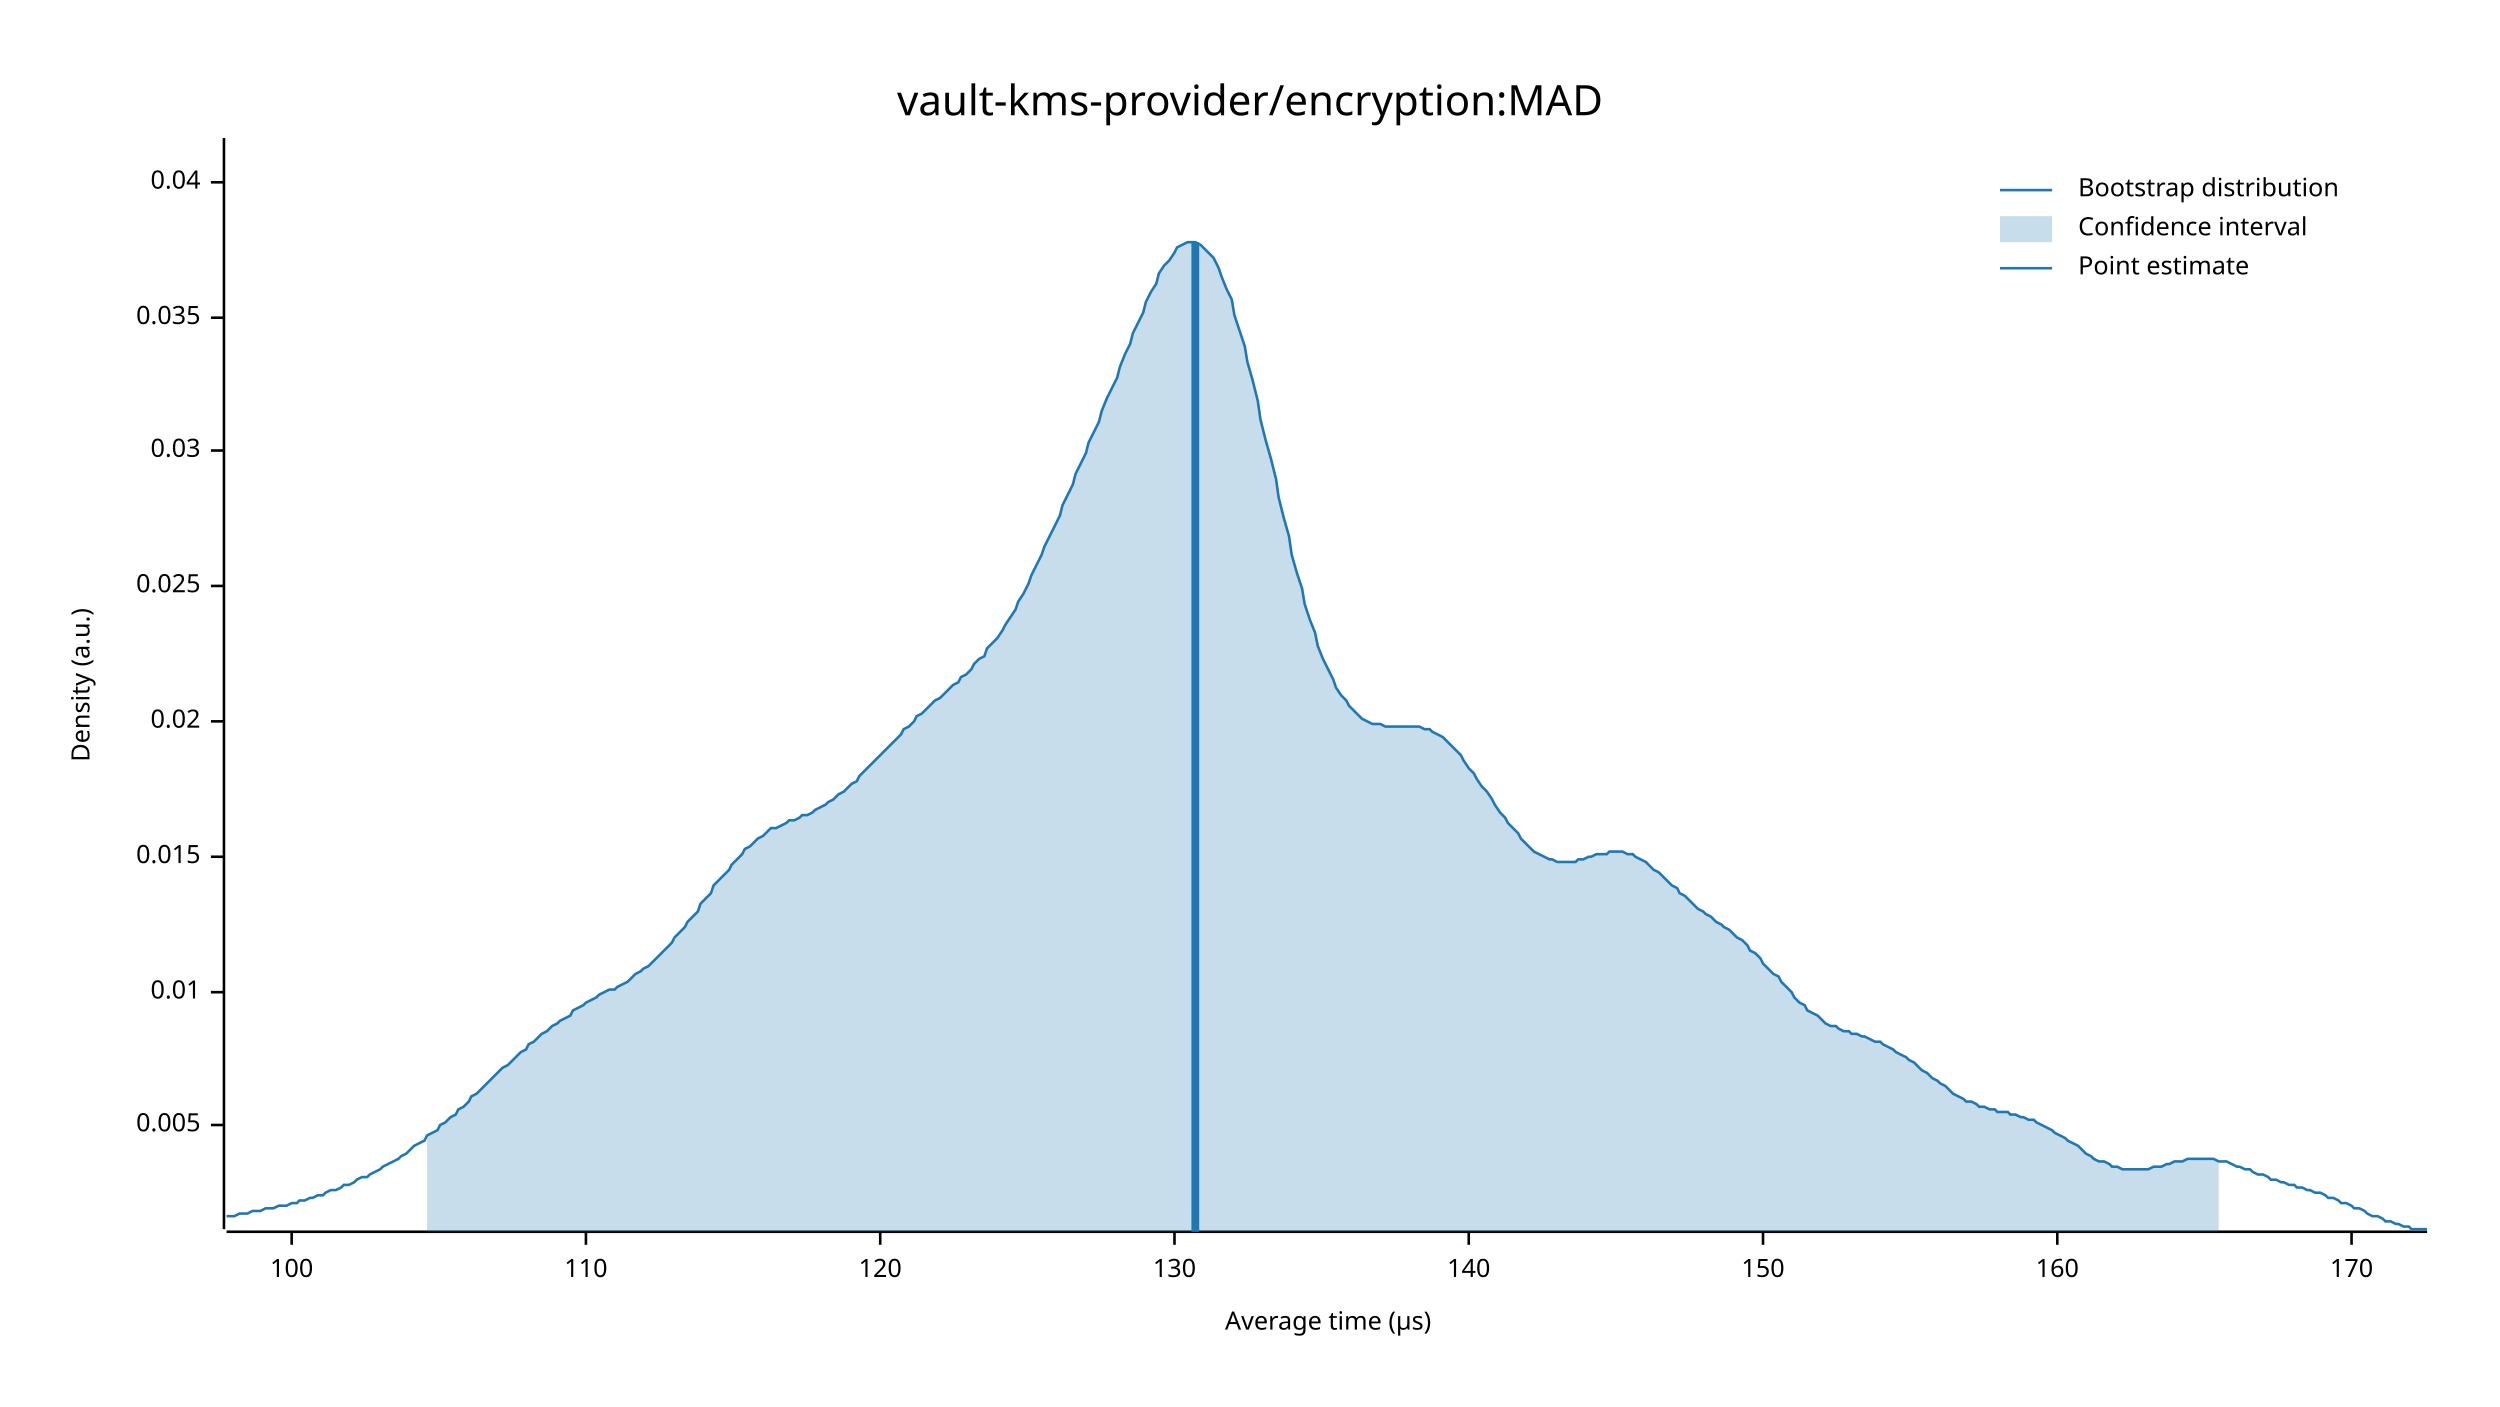
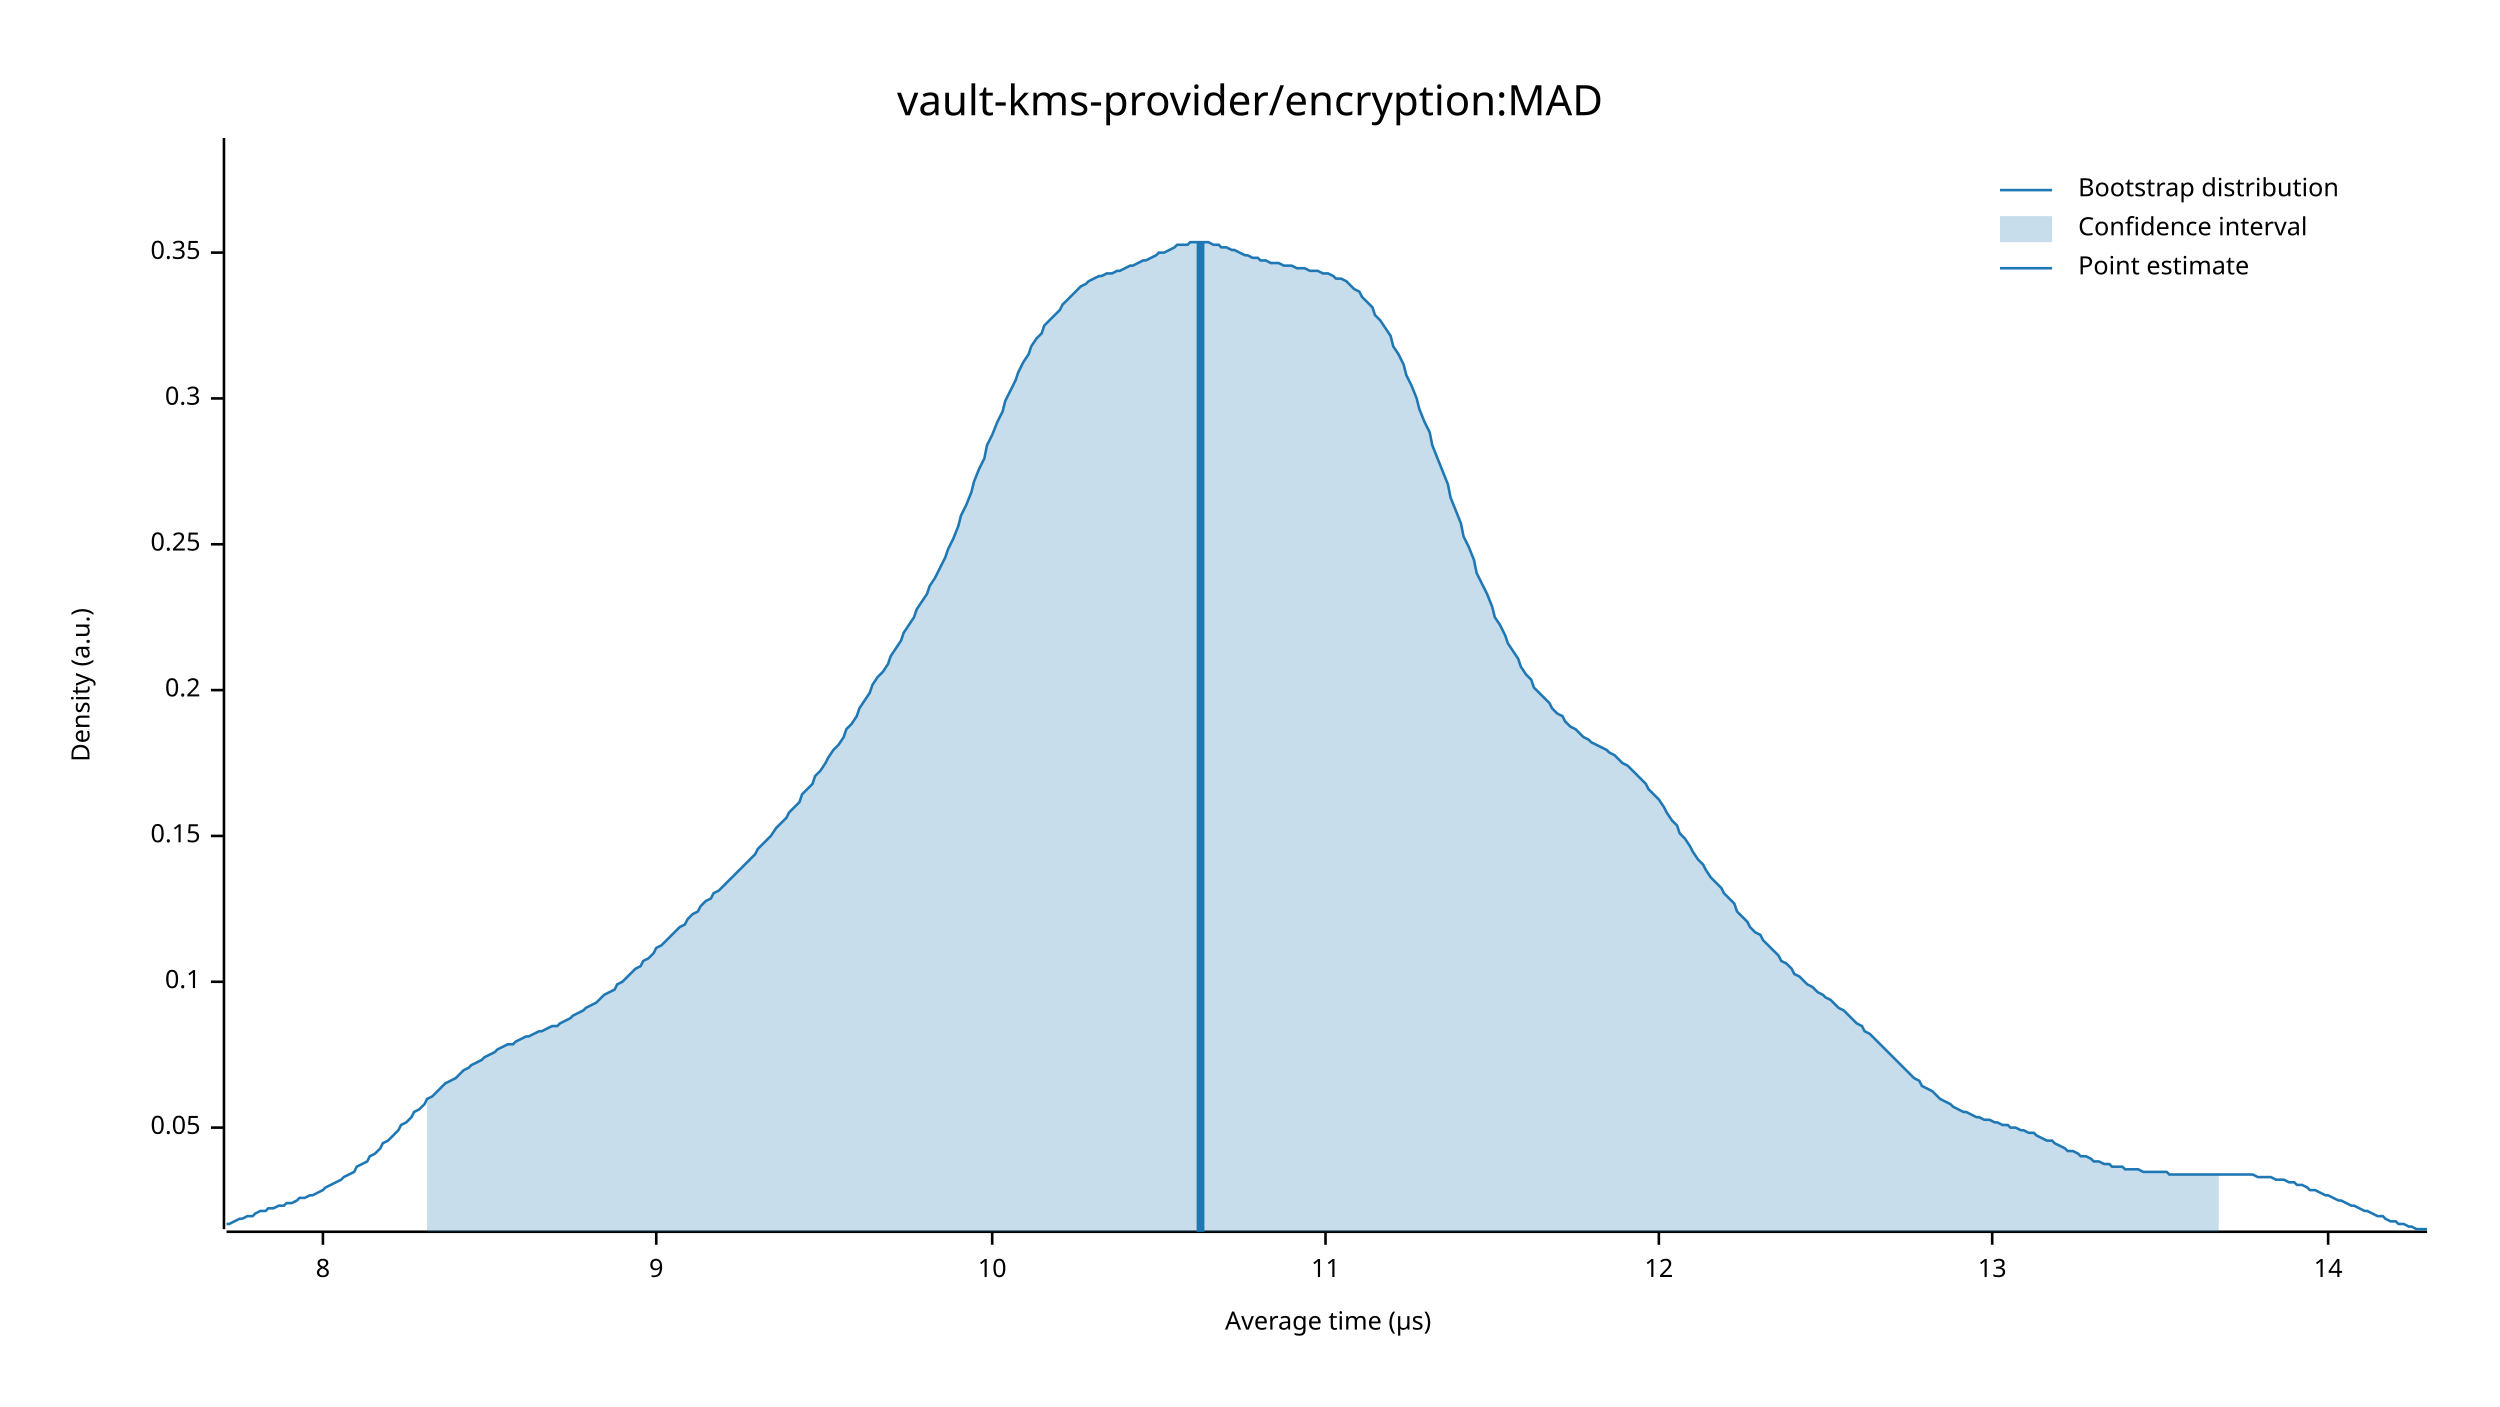
<svg xmlns="http://www.w3.org/2000/svg" width="960" height="540" viewBox="0 0 960 540">
  <text x="480" y="32" dy="0.76em" text-anchor="middle" font-family="sans-serif" font-size="16.129" opacity="1" fill="#000000">
vault-kms-provider/encryption:MAD
</text>
  <text x="27" y="263" dy="0.76em" text-anchor="middle" font-family="sans-serif" font-size="9.677" opacity="1" fill="#000000" transform="rotate(270, 27, 263)">
Density (a.u.)
</text>
  <text x="510" y="513" dy="-0.5ex" text-anchor="middle" font-family="sans-serif" font-size="9.677" opacity="1" fill="#000000">
Average time (µs)
</text>
  <polyline fill="none" opacity="1" stroke="#000000" stroke-width="1" points="86,53 86,472 " />
-   <text x="77" y="432" dy="0.5ex" text-anchor="end" font-family="sans-serif" font-size="9.677" opacity="1" fill="#000000">
- 0.005
+   <text x="77" y="433" dy="0.5ex" text-anchor="end" font-family="sans-serif" font-size="9.677" opacity="1" fill="#000000">
+ 0.05
</text>
-   <polyline fill="none" opacity="1" stroke="#000000" stroke-width="1" points="81,432 86,432 " />
-   <text x="77" y="381" dy="0.5ex" text-anchor="end" font-family="sans-serif" font-size="9.677" opacity="1" fill="#000000">
- 0.01
+   <polyline fill="none" opacity="1" stroke="#000000" stroke-width="1" points="81,433 86,433 " />
+   <text x="77" y="377" dy="0.5ex" text-anchor="end" font-family="sans-serif" font-size="9.677" opacity="1" fill="#000000">
+ 0.1
</text>
-   <polyline fill="none" opacity="1" stroke="#000000" stroke-width="1" points="81,381 86,381 " />
-   <text x="77" y="329" dy="0.5ex" text-anchor="end" font-family="sans-serif" font-size="9.677" opacity="1" fill="#000000">
- 0.015
+   <polyline fill="none" opacity="1" stroke="#000000" stroke-width="1" points="81,377 86,377 " />
+   <text x="77" y="321" dy="0.5ex" text-anchor="end" font-family="sans-serif" font-size="9.677" opacity="1" fill="#000000">
+ 0.15
</text>
-   <polyline fill="none" opacity="1" stroke="#000000" stroke-width="1" points="81,329 86,329 " />
-   <text x="77" y="277" dy="0.5ex" text-anchor="end" font-family="sans-serif" font-size="9.677" opacity="1" fill="#000000">
- 0.02
+   <polyline fill="none" opacity="1" stroke="#000000" stroke-width="1" points="81,321 86,321 " />
+   <text x="77" y="265" dy="0.5ex" text-anchor="end" font-family="sans-serif" font-size="9.677" opacity="1" fill="#000000">
+ 0.2
</text>
-   <polyline fill="none" opacity="1" stroke="#000000" stroke-width="1" points="81,277 86,277 " />
-   <text x="77" y="225" dy="0.5ex" text-anchor="end" font-family="sans-serif" font-size="9.677" opacity="1" fill="#000000">
- 0.025
+   <polyline fill="none" opacity="1" stroke="#000000" stroke-width="1" points="81,265 86,265 " />
+   <text x="77" y="209" dy="0.5ex" text-anchor="end" font-family="sans-serif" font-size="9.677" opacity="1" fill="#000000">
+ 0.25
</text>
-   <polyline fill="none" opacity="1" stroke="#000000" stroke-width="1" points="81,225 86,225 " />
-   <text x="77" y="173" dy="0.5ex" text-anchor="end" font-family="sans-serif" font-size="9.677" opacity="1" fill="#000000">
- 0.03
+   <polyline fill="none" opacity="1" stroke="#000000" stroke-width="1" points="81,209 86,209 " />
+   <text x="77" y="153" dy="0.5ex" text-anchor="end" font-family="sans-serif" font-size="9.677" opacity="1" fill="#000000">
+ 0.3
</text>
-   <polyline fill="none" opacity="1" stroke="#000000" stroke-width="1" points="81,173 86,173 " />
-   <text x="77" y="122" dy="0.5ex" text-anchor="end" font-family="sans-serif" font-size="9.677" opacity="1" fill="#000000">
- 0.035
+   <polyline fill="none" opacity="1" stroke="#000000" stroke-width="1" points="81,153 86,153 " />
+   <text x="77" y="97" dy="0.5ex" text-anchor="end" font-family="sans-serif" font-size="9.677" opacity="1" fill="#000000">
+ 0.35
</text>
-   <polyline fill="none" opacity="1" stroke="#000000" stroke-width="1" points="81,122 86,122 " />
-   <text x="77" y="70" dy="0.5ex" text-anchor="end" font-family="sans-serif" font-size="9.677" opacity="1" fill="#000000">
- 0.04
+   <polyline fill="none" opacity="1" stroke="#000000" stroke-width="1" points="81,97 86,97 " />
+   <polyline fill="none" opacity="1" stroke="#000000" stroke-width="1" points="87,473 932,473 " />
+   <text x="124" y="483" dy="0.76em" text-anchor="middle" font-family="sans-serif" font-size="9.677" opacity="1" fill="#000000">
+ 8
</text>
-   <polyline fill="none" opacity="1" stroke="#000000" stroke-width="1" points="81,70 86,70 " />
-   <polyline fill="none" opacity="1" stroke="#000000" stroke-width="1" points="87,473 932,473 " />
-   <text x="112" y="483" dy="0.76em" text-anchor="middle" font-family="sans-serif" font-size="9.677" opacity="1" fill="#000000">
- 100
+   <polyline fill="none" opacity="1" stroke="#000000" stroke-width="1" points="124,473 124,478 " />
+   <text x="252" y="483" dy="0.76em" text-anchor="middle" font-family="sans-serif" font-size="9.677" opacity="1" fill="#000000">
+ 9
</text>
-   <polyline fill="none" opacity="1" stroke="#000000" stroke-width="1" points="112,473 112,478 " />
-   <text x="225" y="483" dy="0.76em" text-anchor="middle" font-family="sans-serif" font-size="9.677" opacity="1" fill="#000000">
- 110
+   <polyline fill="none" opacity="1" stroke="#000000" stroke-width="1" points="252,473 252,478 " />
+   <text x="381" y="483" dy="0.76em" text-anchor="middle" font-family="sans-serif" font-size="9.677" opacity="1" fill="#000000">
+ 10
</text>
-   <polyline fill="none" opacity="1" stroke="#000000" stroke-width="1" points="225,473 225,478 " />
-   <text x="338" y="483" dy="0.76em" text-anchor="middle" font-family="sans-serif" font-size="9.677" opacity="1" fill="#000000">
- 120
+   <polyline fill="none" opacity="1" stroke="#000000" stroke-width="1" points="381,473 381,478 " />
+   <text x="509" y="483" dy="0.76em" text-anchor="middle" font-family="sans-serif" font-size="9.677" opacity="1" fill="#000000">
+ 11
</text>
-   <polyline fill="none" opacity="1" stroke="#000000" stroke-width="1" points="338,473 338,478 " />
-   <text x="451" y="483" dy="0.76em" text-anchor="middle" font-family="sans-serif" font-size="9.677" opacity="1" fill="#000000">
- 130
+   <polyline fill="none" opacity="1" stroke="#000000" stroke-width="1" points="509,473 509,478 " />
+   <text x="637" y="483" dy="0.76em" text-anchor="middle" font-family="sans-serif" font-size="9.677" opacity="1" fill="#000000">
+ 12
</text>
-   <polyline fill="none" opacity="1" stroke="#000000" stroke-width="1" points="451,473 451,478 " />
-   <text x="564" y="483" dy="0.76em" text-anchor="middle" font-family="sans-serif" font-size="9.677" opacity="1" fill="#000000">
- 140
+   <polyline fill="none" opacity="1" stroke="#000000" stroke-width="1" points="637,473 637,478 " />
+   <text x="765" y="483" dy="0.76em" text-anchor="middle" font-family="sans-serif" font-size="9.677" opacity="1" fill="#000000">
+ 13
</text>
-   <polyline fill="none" opacity="1" stroke="#000000" stroke-width="1" points="564,473 564,478 " />
-   <text x="677" y="483" dy="0.76em" text-anchor="middle" font-family="sans-serif" font-size="9.677" opacity="1" fill="#000000">
- 150
+   <polyline fill="none" opacity="1" stroke="#000000" stroke-width="1" points="765,473 765,478 " />
+   <text x="894" y="483" dy="0.76em" text-anchor="middle" font-family="sans-serif" font-size="9.677" opacity="1" fill="#000000">
+ 14
</text>
-   <polyline fill="none" opacity="1" stroke="#000000" stroke-width="1" points="677,473 677,478 " />
-   <text x="790" y="483" dy="0.76em" text-anchor="middle" font-family="sans-serif" font-size="9.677" opacity="1" fill="#000000">
- 160
- </text>
-   <polyline fill="none" opacity="1" stroke="#000000" stroke-width="1" points="790,473 790,478 " />
-   <text x="903" y="483" dy="0.76em" text-anchor="middle" font-family="sans-serif" font-size="9.677" opacity="1" fill="#000000">
- 170
- </text>
-   <polyline fill="none" opacity="1" stroke="#000000" stroke-width="1" points="903,473 903,478 " />
-   <polyline fill="none" opacity="1" stroke="#1F78B4" stroke-width="1" points="87,467 88,467 90,467 92,466 93,466 95,466 97,465 98,465 100,465 102,464 103,464 105,464 107,463 109,463 110,463 112,462 114,462 115,461 117,461 119,460 120,460 122,459 124,459 125,458 127,457 129,457 131,456 132,455 134,455 136,454 137,453 139,452 141,452 142,451 144,450 146,449 147,448 149,447 151,446 153,445 154,444 156,443 158,441 159,440 161,439 163,438 164,436 166,435 168,434 169,432 171,431 173,429 175,428 176,426 178,425 180,423 181,421 183,420 185,418 186,417 188,415 190,413 191,412 193,410 195,409 197,407 198,406 200,404 202,403 203,401 205,400 207,398 208,397 210,396 212,394 214,393 215,392 217,391 219,390 220,388 222,387 224,386 225,385 227,384 229,383 230,382 232,381 234,380 236,380 237,379 239,378 241,377 242,376 244,374 246,373 247,372 249,371 251,369 252,368 254,366 256,364 258,362 259,360 261,358 263,356 264,354 266,352 268,350 269,347 271,345 273,343 274,340 276,338 278,336 280,334 281,332 283,330 285,328 286,326 288,325 290,323 291,322 293,321 295,319 296,318 298,318 300,317 302,316 303,315 305,315 307,314 308,313 310,313 312,312 313,311 315,310 317,309 318,308 320,307 322,305 324,304 325,303 327,301 329,300 330,298 332,296 334,294 335,293 337,291 339,289 341,287 342,286 344,284 346,282 347,280 349,279 351,277 352,275 354,274 356,272 357,271 359,269 361,268 363,266 364,265 366,263 368,262 369,260 371,259 373,257 374,255 376,253 378,252 379,249 381,247 383,245 385,242 386,240 388,237 390,234 391,231 393,228 395,224 396,221 398,217 400,213 401,210 403,206 405,202 407,198 408,194 410,190 412,186 413,182 415,178 417,174 418,170 420,166 422,162 423,158 425,153 427,149 429,145 430,141 432,136 434,132 435,128 437,124 439,120 440,116 442,112 444,109 445,105 447,102 449,100 451,97 452,95 454,94 456,93 457,93 459,93 461,94 462,95 464,97 466,99 468,103 469,106 471,111 473,115 474,121 476,127 478,133 479,139 481,146 483,154 484,161 486,169 488,176 490,184 491,191 493,199 495,206 496,213 498,220 500,226 501,232 503,238 505,243 506,248 508,253 510,257 512,261 513,264 515,267 517,269 518,271 520,273 522,275 523,276 525,277 527,278 528,278 530,278 532,279 534,279 535,279 537,279 539,279 540,279 542,279 544,279 545,279 547,280 549,280 550,281 552,282 554,283 556,285 557,286 559,288 561,290 562,292 564,295 566,297 567,299 569,302 571,304 573,307 574,309 576,312 578,314 579,316 581,318 583,320 584,322 586,324 588,326 589,327 591,328 593,329 595,330 596,330 598,331 600,331 601,331 603,331 605,331 606,330 608,330 610,329 611,329 613,328 615,328 617,328 618,327 620,327 622,327 623,327 625,328 627,328 628,329 630,330 632,331 633,332 635,334 637,335 639,337 640,338 642,340 644,341 645,343 647,344 649,346 650,347 652,349 654,350 655,351 657,352 659,354 661,355 662,356 664,357 666,359 667,360 669,361 671,363 672,365 674,366 676,368 677,370 679,372 681,374 683,375 684,377 686,379 688,381 689,383 691,385 693,386 694,388 696,389 698,390 700,392 701,393 703,394 705,394 706,395 708,396 710,396 711,397 713,397 715,398 716,398 718,399 720,400 722,400 723,401 725,402 727,403 728,404 730,405 732,406 733,407 735,408 737,410 738,411 740,412 742,414 744,415 745,416 747,417 749,419 750,420 752,421 754,422 755,423 757,423 759,424 760,425 762,425 764,426 766,426 767,427 769,427 771,427 772,428 774,428 776,429 777,429 779,430 781,430 782,431 784,432 786,433 788,434 789,435 791,436 793,437 794,438 796,439 798,440 799,441 801,443 803,444 804,445 806,446 808,446 810,447 811,448 813,448 815,449 816,449 818,449 820,449 821,449 823,449 825,449 827,448 828,448 830,448 832,447 833,447 835,446 837,446 838,446 840,445 842,445 843,445 845,445 847,445 849,445 850,445 852,446 854,446 855,446 857,447 859,448 860,448 862,449 864,449 865,450 867,451 869,451 871,452 872,453 874,453 876,454 877,454 879,455 881,455 882,456 884,456 886,457 887,457 889,458 891,458 893,459 894,460 896,460 898,461 899,462 901,462 903,463 904,464 906,464 908,465 909,466 911,467 913,467 915,468 916,469 918,469 920,470 921,470 923,471 925,471 926,472 928,472 930,472 932,472 " />
-   <polygon opacity="0.25" fill="#1F78B4" points="164,436 166,435 168,434 169,432 171,431 173,429 175,428 176,426 178,425 180,423 181,421 183,420 185,418 186,417 188,415 190,413 191,412 193,410 195,409 197,407 198,406 200,404 202,403 203,401 205,400 207,398 208,397 210,396 212,394 214,393 215,392 217,391 219,390 220,388 222,387 224,386 225,385 227,384 229,383 230,382 232,381 234,380 236,380 237,379 239,378 241,377 242,376 244,374 246,373 247,372 249,371 251,369 252,368 254,366 256,364 258,362 259,360 261,358 263,356 264,354 266,352 268,350 269,347 271,345 273,343 274,340 276,338 278,336 280,334 281,332 283,330 285,328 286,326 288,325 290,323 291,322 293,321 295,319 296,318 298,318 300,317 302,316 303,315 305,315 307,314 308,313 310,313 312,312 313,311 315,310 317,309 318,308 320,307 322,305 324,304 325,303 327,301 329,300 330,298 332,296 334,294 335,293 337,291 339,289 341,287 342,286 344,284 346,282 347,280 349,279 351,277 352,275 354,274 356,272 357,271 359,269 361,268 363,266 364,265 366,263 368,262 369,260 371,259 373,257 374,255 376,253 378,252 379,249 381,247 383,245 385,242 386,240 388,237 390,234 391,231 393,228 395,224 396,221 398,217 400,213 401,210 403,206 405,202 407,198 408,194 410,190 412,186 413,182 415,178 417,174 418,170 420,166 422,162 423,158 425,153 427,149 429,145 430,141 432,136 434,132 435,128 437,124 439,120 440,116 442,112 444,109 445,105 447,102 449,100 451,97 452,95 454,94 456,93 457,93 459,93 461,94 462,95 464,97 466,99 468,103 469,106 471,111 473,115 474,121 476,127 478,133 479,139 481,146 483,154 484,161 486,169 488,176 490,184 491,191 493,199 495,206 496,213 498,220 500,226 501,232 503,238 505,243 506,248 508,253 510,257 512,261 513,264 515,267 517,269 518,271 520,273 522,275 523,276 525,277 527,278 528,278 530,278 532,279 534,279 535,279 537,279 539,279 540,279 542,279 544,279 545,279 547,280 549,280 550,281 552,282 554,283 556,285 557,286 559,288 561,290 562,292 564,295 566,297 567,299 569,302 571,304 573,307 574,309 576,312 578,314 579,316 581,318 583,320 584,322 586,324 588,326 589,327 591,328 593,329 595,330 596,330 598,331 600,331 601,331 603,331 605,331 606,330 608,330 610,329 611,329 613,328 615,328 617,328 618,327 620,327 622,327 623,327 625,328 627,328 628,329 630,330 632,331 633,332 635,334 637,335 639,337 640,338 642,340 644,341 645,343 647,344 649,346 650,347 652,349 654,350 655,351 657,352 659,354 661,355 662,356 664,357 666,359 667,360 669,361 671,363 672,365 674,366 676,368 677,370 679,372 681,374 683,375 684,377 686,379 688,381 689,383 691,385 693,386 694,388 696,389 698,390 700,392 701,393 703,394 705,394 706,395 708,396 710,396 711,397 713,397 715,398 716,398 718,399 720,400 722,400 723,401 725,402 727,403 728,404 730,405 732,406 733,407 735,408 737,410 738,411 740,412 742,414 744,415 745,416 747,417 749,419 750,420 752,421 754,422 755,423 757,423 759,424 760,425 762,425 764,426 766,426 767,427 769,427 771,427 772,428 774,428 776,429 777,429 779,430 781,430 782,431 784,432 786,433 788,434 789,435 791,436 793,437 794,438 796,439 798,440 799,441 801,443 803,444 804,445 806,446 808,446 810,447 811,448 813,448 815,449 816,449 818,449 820,449 821,449 823,449 825,449 827,448 828,448 830,448 832,447 833,447 835,446 837,446 838,446 840,445 842,445 843,445 845,445 847,445 849,445 850,445 852,446 852,473 164,473 " />
-   <polyline fill="none" opacity="1" stroke="#1F78B4" stroke-width="3" points="459,473 459,93 " />
+   <polyline fill="none" opacity="1" stroke="#000000" stroke-width="1" points="894,473 894,478 " />
+   <polyline fill="none" opacity="1" stroke="#1F78B4" stroke-width="1" points="87,470 88,470 90,469 92,468 93,468 95,467 97,467 98,466 100,465 102,465 103,464 105,464 107,463 109,463 110,462 112,462 114,461 115,460 117,460 119,459 120,459 122,458 124,457 125,456 127,455 129,454 131,453 132,452 134,451 136,450 137,448 139,447 141,446 142,444 144,443 146,441 147,439 149,438 151,436 153,434 154,432 156,431 158,429 159,427 161,426 163,424 164,422 166,421 168,419 169,418 171,416 173,415 175,414 176,413 178,411 180,410 181,409 183,408 185,407 186,406 188,405 190,404 191,403 193,402 195,401 197,401 198,400 200,399 202,398 203,398 205,397 207,396 208,396 210,395 212,394 214,394 215,393 217,392 219,391 220,390 222,389 224,388 225,387 227,386 229,385 230,384 232,382 234,381 236,380 237,378 239,377 241,375 242,374 244,372 246,371 247,369 249,368 251,366 252,364 254,363 256,361 258,359 259,358 261,356 263,355 264,353 266,351 268,350 269,348 271,346 273,345 274,343 276,342 278,340 280,338 281,337 283,335 285,333 286,332 288,330 290,328 291,326 293,324 295,322 296,321 298,318 300,316 302,314 303,312 305,310 307,308 308,305 310,303 312,301 313,298 315,296 317,293 318,291 320,288 322,286 324,283 325,280 327,278 329,275 330,272 332,269 334,266 335,263 337,260 339,258 341,255 342,252 344,249 346,246 347,243 349,240 351,237 352,234 354,231 356,228 357,225 359,222 361,218 363,214 364,211 366,207 368,202 369,198 371,194 373,189 374,185 376,180 378,176 379,171 381,167 383,162 385,158 386,154 388,150 390,146 391,143 393,139 395,136 396,133 398,130 400,128 401,125 403,123 405,121 407,119 408,117 410,115 412,113 413,112 415,110 417,109 418,108 420,107 422,106 423,106 425,105 427,105 429,104 430,104 432,103 434,102 435,102 437,101 439,100 440,100 442,99 444,98 445,97 447,97 449,96 451,95 452,94 454,94 456,94 457,93 459,93 461,93 462,93 464,93 466,94 468,94 469,95 471,95 473,96 474,96 476,97 478,98 479,98 481,99 483,99 484,100 486,100 488,101 490,101 491,101 493,102 495,102 496,102 498,103 500,103 501,103 503,104 505,104 506,104 508,105 510,105 512,106 513,107 515,107 517,108 518,109 520,111 522,112 523,114 525,116 527,118 528,121 530,123 532,126 534,129 535,133 537,136 539,140 540,144 542,148 544,153 545,157 547,162 549,166 550,171 552,176 554,181 556,186 557,191 559,196 561,201 562,206 564,210 566,215 567,220 569,224 571,228 573,233 574,237 576,240 578,244 579,247 581,250 583,253 584,256 586,259 588,261 589,264 591,266 593,268 595,270 596,272 598,274 600,275 601,277 603,279 605,280 606,281 608,283 610,284 611,285 613,286 615,287 617,288 618,289 620,290 622,292 623,293 625,294 627,296 628,297 630,299 632,301 633,303 635,305 637,307 639,310 640,312 642,315 644,317 645,320 647,322 649,325 650,327 652,330 654,332 655,334 657,337 659,339 661,341 662,343 664,345 666,347 667,350 669,352 671,354 672,356 674,358 676,359 677,361 679,363 681,365 683,367 684,369 686,370 688,372 689,374 691,375 693,377 694,378 696,379 698,381 700,382 701,383 703,384 705,386 706,387 708,388 710,390 711,391 713,393 715,394 716,396 718,397 720,399 722,401 723,402 725,404 727,406 728,407 730,409 732,411 733,412 735,414 737,415 738,417 740,418 742,419 744,421 745,422 747,423 749,424 750,425 752,426 754,427 755,427 757,428 759,429 760,429 762,430 764,430 766,431 767,431 769,432 771,432 772,433 774,433 776,434 777,434 779,435 781,435 782,436 784,437 786,438 788,438 789,439 791,440 793,441 794,442 796,442 798,443 799,444 801,444 803,445 804,446 806,446 808,447 810,447 811,448 813,448 815,448 816,449 818,449 820,449 821,449 823,450 825,450 827,450 828,450 830,450 832,450 833,451 835,451 837,451 838,451 840,451 842,451 843,451 845,451 847,451 849,451 850,451 852,451 854,451 855,451 857,451 859,451 860,451 862,451 864,451 865,451 867,452 869,452 871,452 872,452 874,453 876,453 877,453 879,454 881,454 882,455 884,455 886,456 887,457 889,457 891,458 893,459 894,459 896,460 898,461 899,461 901,462 903,463 904,463 906,464 908,465 909,465 911,466 913,467 915,467 916,468 918,469 920,469 921,470 923,470 925,471 926,471 928,472 930,472 932,472 " />
+   <polygon opacity="0.25" fill="#1F78B4" points="164,422 166,421 168,419 169,418 171,416 173,415 175,414 176,413 178,411 180,410 181,409 183,408 185,407 186,406 188,405 190,404 191,403 193,402 195,401 197,401 198,400 200,399 202,398 203,398 205,397 207,396 208,396 210,395 212,394 214,394 215,393 217,392 219,391 220,390 222,389 224,388 225,387 227,386 229,385 230,384 232,382 234,381 236,380 237,378 239,377 241,375 242,374 244,372 246,371 247,369 249,368 251,366 252,364 254,363 256,361 258,359 259,358 261,356 263,355 264,353 266,351 268,350 269,348 271,346 273,345 274,343 276,342 278,340 280,338 281,337 283,335 285,333 286,332 288,330 290,328 291,326 293,324 295,322 296,321 298,318 300,316 302,314 303,312 305,310 307,308 308,305 310,303 312,301 313,298 315,296 317,293 318,291 320,288 322,286 324,283 325,280 327,278 329,275 330,272 332,269 334,266 335,263 337,260 339,258 341,255 342,252 344,249 346,246 347,243 349,240 351,237 352,234 354,231 356,228 357,225 359,222 361,218 363,214 364,211 366,207 368,202 369,198 371,194 373,189 374,185 376,180 378,176 379,171 381,167 383,162 385,158 386,154 388,150 390,146 391,143 393,139 395,136 396,133 398,130 400,128 401,125 403,123 405,121 407,119 408,117 410,115 412,113 413,112 415,110 417,109 418,108 420,107 422,106 423,106 425,105 427,105 429,104 430,104 432,103 434,102 435,102 437,101 439,100 440,100 442,99 444,98 445,97 447,97 449,96 451,95 452,94 454,94 456,94 457,93 459,93 461,93 462,93 464,93 466,94 468,94 469,95 471,95 473,96 474,96 476,97 478,98 479,98 481,99 483,99 484,100 486,100 488,101 490,101 491,101 493,102 495,102 496,102 498,103 500,103 501,103 503,104 505,104 506,104 508,105 510,105 512,106 513,107 515,107 517,108 518,109 520,111 522,112 523,114 525,116 527,118 528,121 530,123 532,126 534,129 535,133 537,136 539,140 540,144 542,148 544,153 545,157 547,162 549,166 550,171 552,176 554,181 556,186 557,191 559,196 561,201 562,206 564,210 566,215 567,220 569,224 571,228 573,233 574,237 576,240 578,244 579,247 581,250 583,253 584,256 586,259 588,261 589,264 591,266 593,268 595,270 596,272 598,274 600,275 601,277 603,279 605,280 606,281 608,283 610,284 611,285 613,286 615,287 617,288 618,289 620,290 622,292 623,293 625,294 627,296 628,297 630,299 632,301 633,303 635,305 637,307 639,310 640,312 642,315 644,317 645,320 647,322 649,325 650,327 652,330 654,332 655,334 657,337 659,339 661,341 662,343 664,345 666,347 667,350 669,352 671,354 672,356 674,358 676,359 677,361 679,363 681,365 683,367 684,369 686,370 688,372 689,374 691,375 693,377 694,378 696,379 698,381 700,382 701,383 703,384 705,386 706,387 708,388 710,390 711,391 713,393 715,394 716,396 718,397 720,399 722,401 723,402 725,404 727,406 728,407 730,409 732,411 733,412 735,414 737,415 738,417 740,418 742,419 744,421 745,422 747,423 749,424 750,425 752,426 754,427 755,427 757,428 759,429 760,429 762,430 764,430 766,431 767,431 769,432 771,432 772,433 774,433 776,434 777,434 779,435 781,435 782,436 784,437 786,438 788,438 789,439 791,440 793,441 794,442 796,442 798,443 799,444 801,444 803,445 804,446 806,446 808,447 810,447 811,448 813,448 815,448 816,449 818,449 820,449 821,449 823,450 825,450 827,450 828,450 830,450 832,450 833,451 835,451 837,451 838,451 840,451 842,451 843,451 845,451 847,451 849,451 850,451 852,451 852,473 164,473 " />
+   <polyline fill="none" opacity="1" stroke="#1F78B4" stroke-width="3" points="461,473 461,93 " />
  <text x="798" y="68" dy="0.76em" text-anchor="start" font-family="sans-serif" font-size="9.677" opacity="1" fill="#000000">
Bootstrap distribution
</text>
  <text x="798" y="83" dy="0.76em" text-anchor="start" font-family="sans-serif" font-size="9.677" opacity="1" fill="#000000">
Confidence interval
</text>
  <text x="798" y="98" dy="0.76em" text-anchor="start" font-family="sans-serif" font-size="9.677" opacity="1" fill="#000000">
Point estimate
</text>
  <polyline fill="none" opacity="1" stroke="#1F78B4" stroke-width="1" points="768,73 788,73 " />
  <rect x="768" y="83" width="20" height="10" opacity="0.25" fill="#1F78B4" stroke="none" />
  <polyline fill="none" opacity="1" stroke="#1F78B4" stroke-width="1" points="768,103 788,103 " />
</svg>
